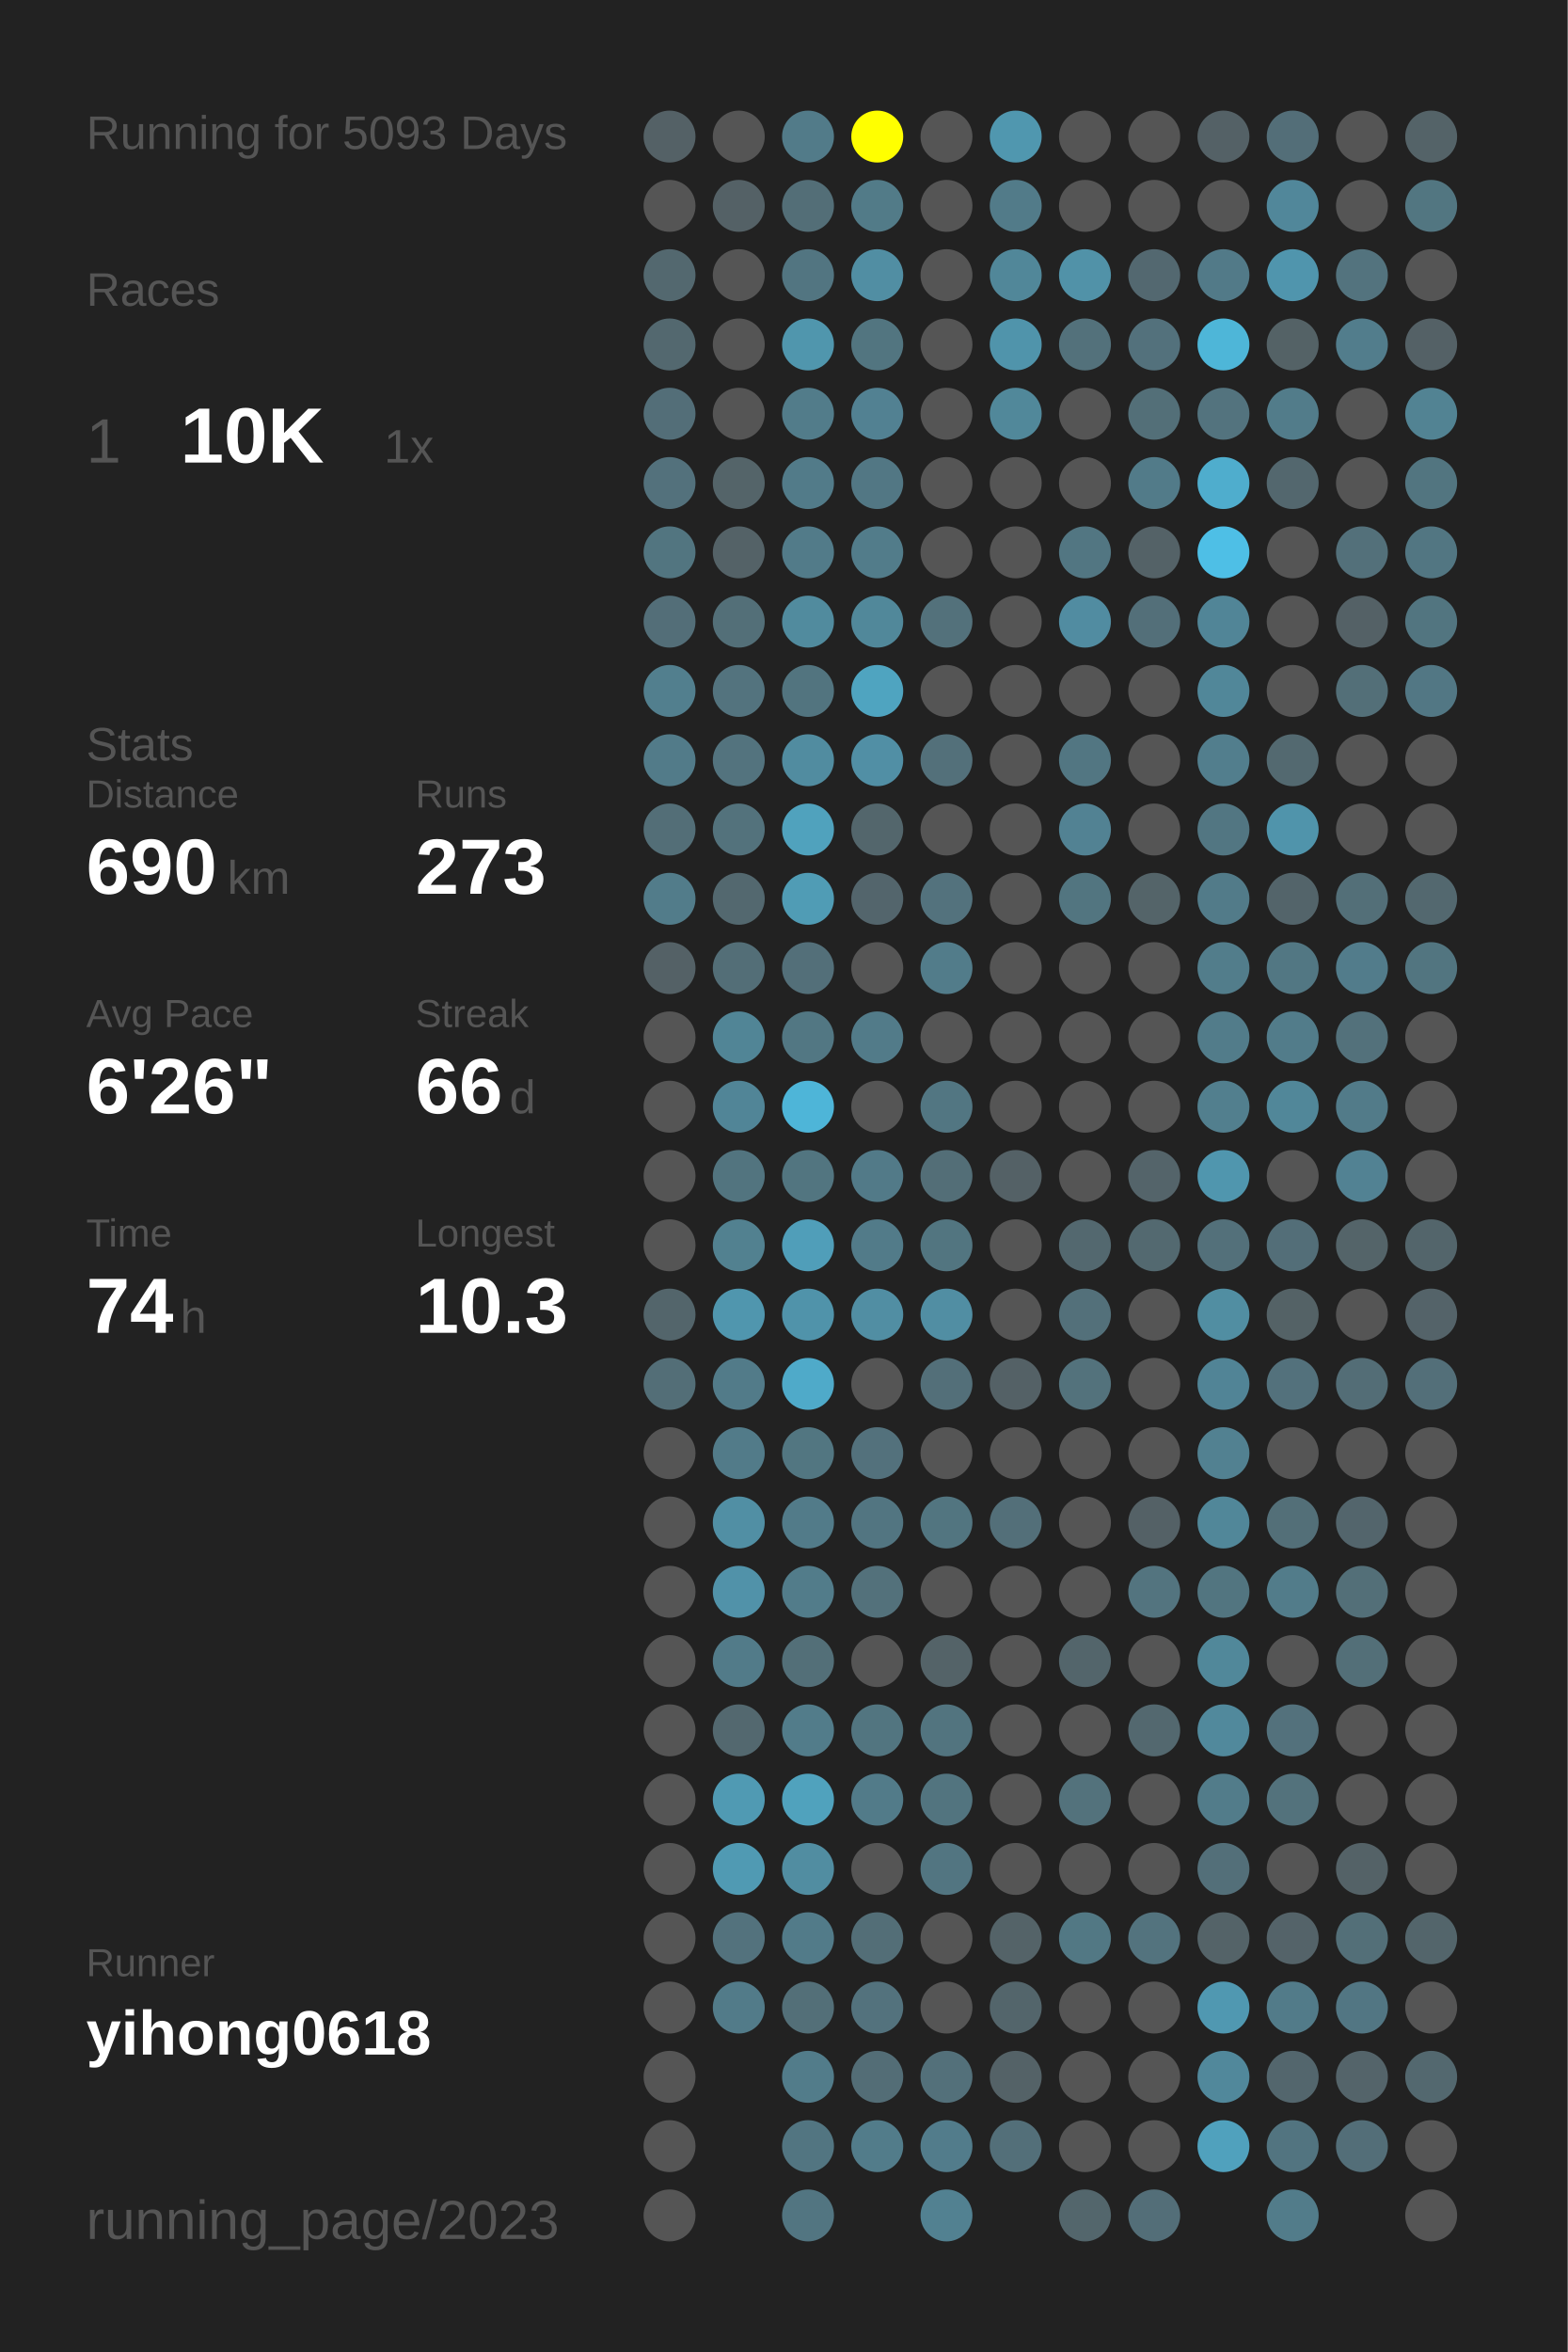
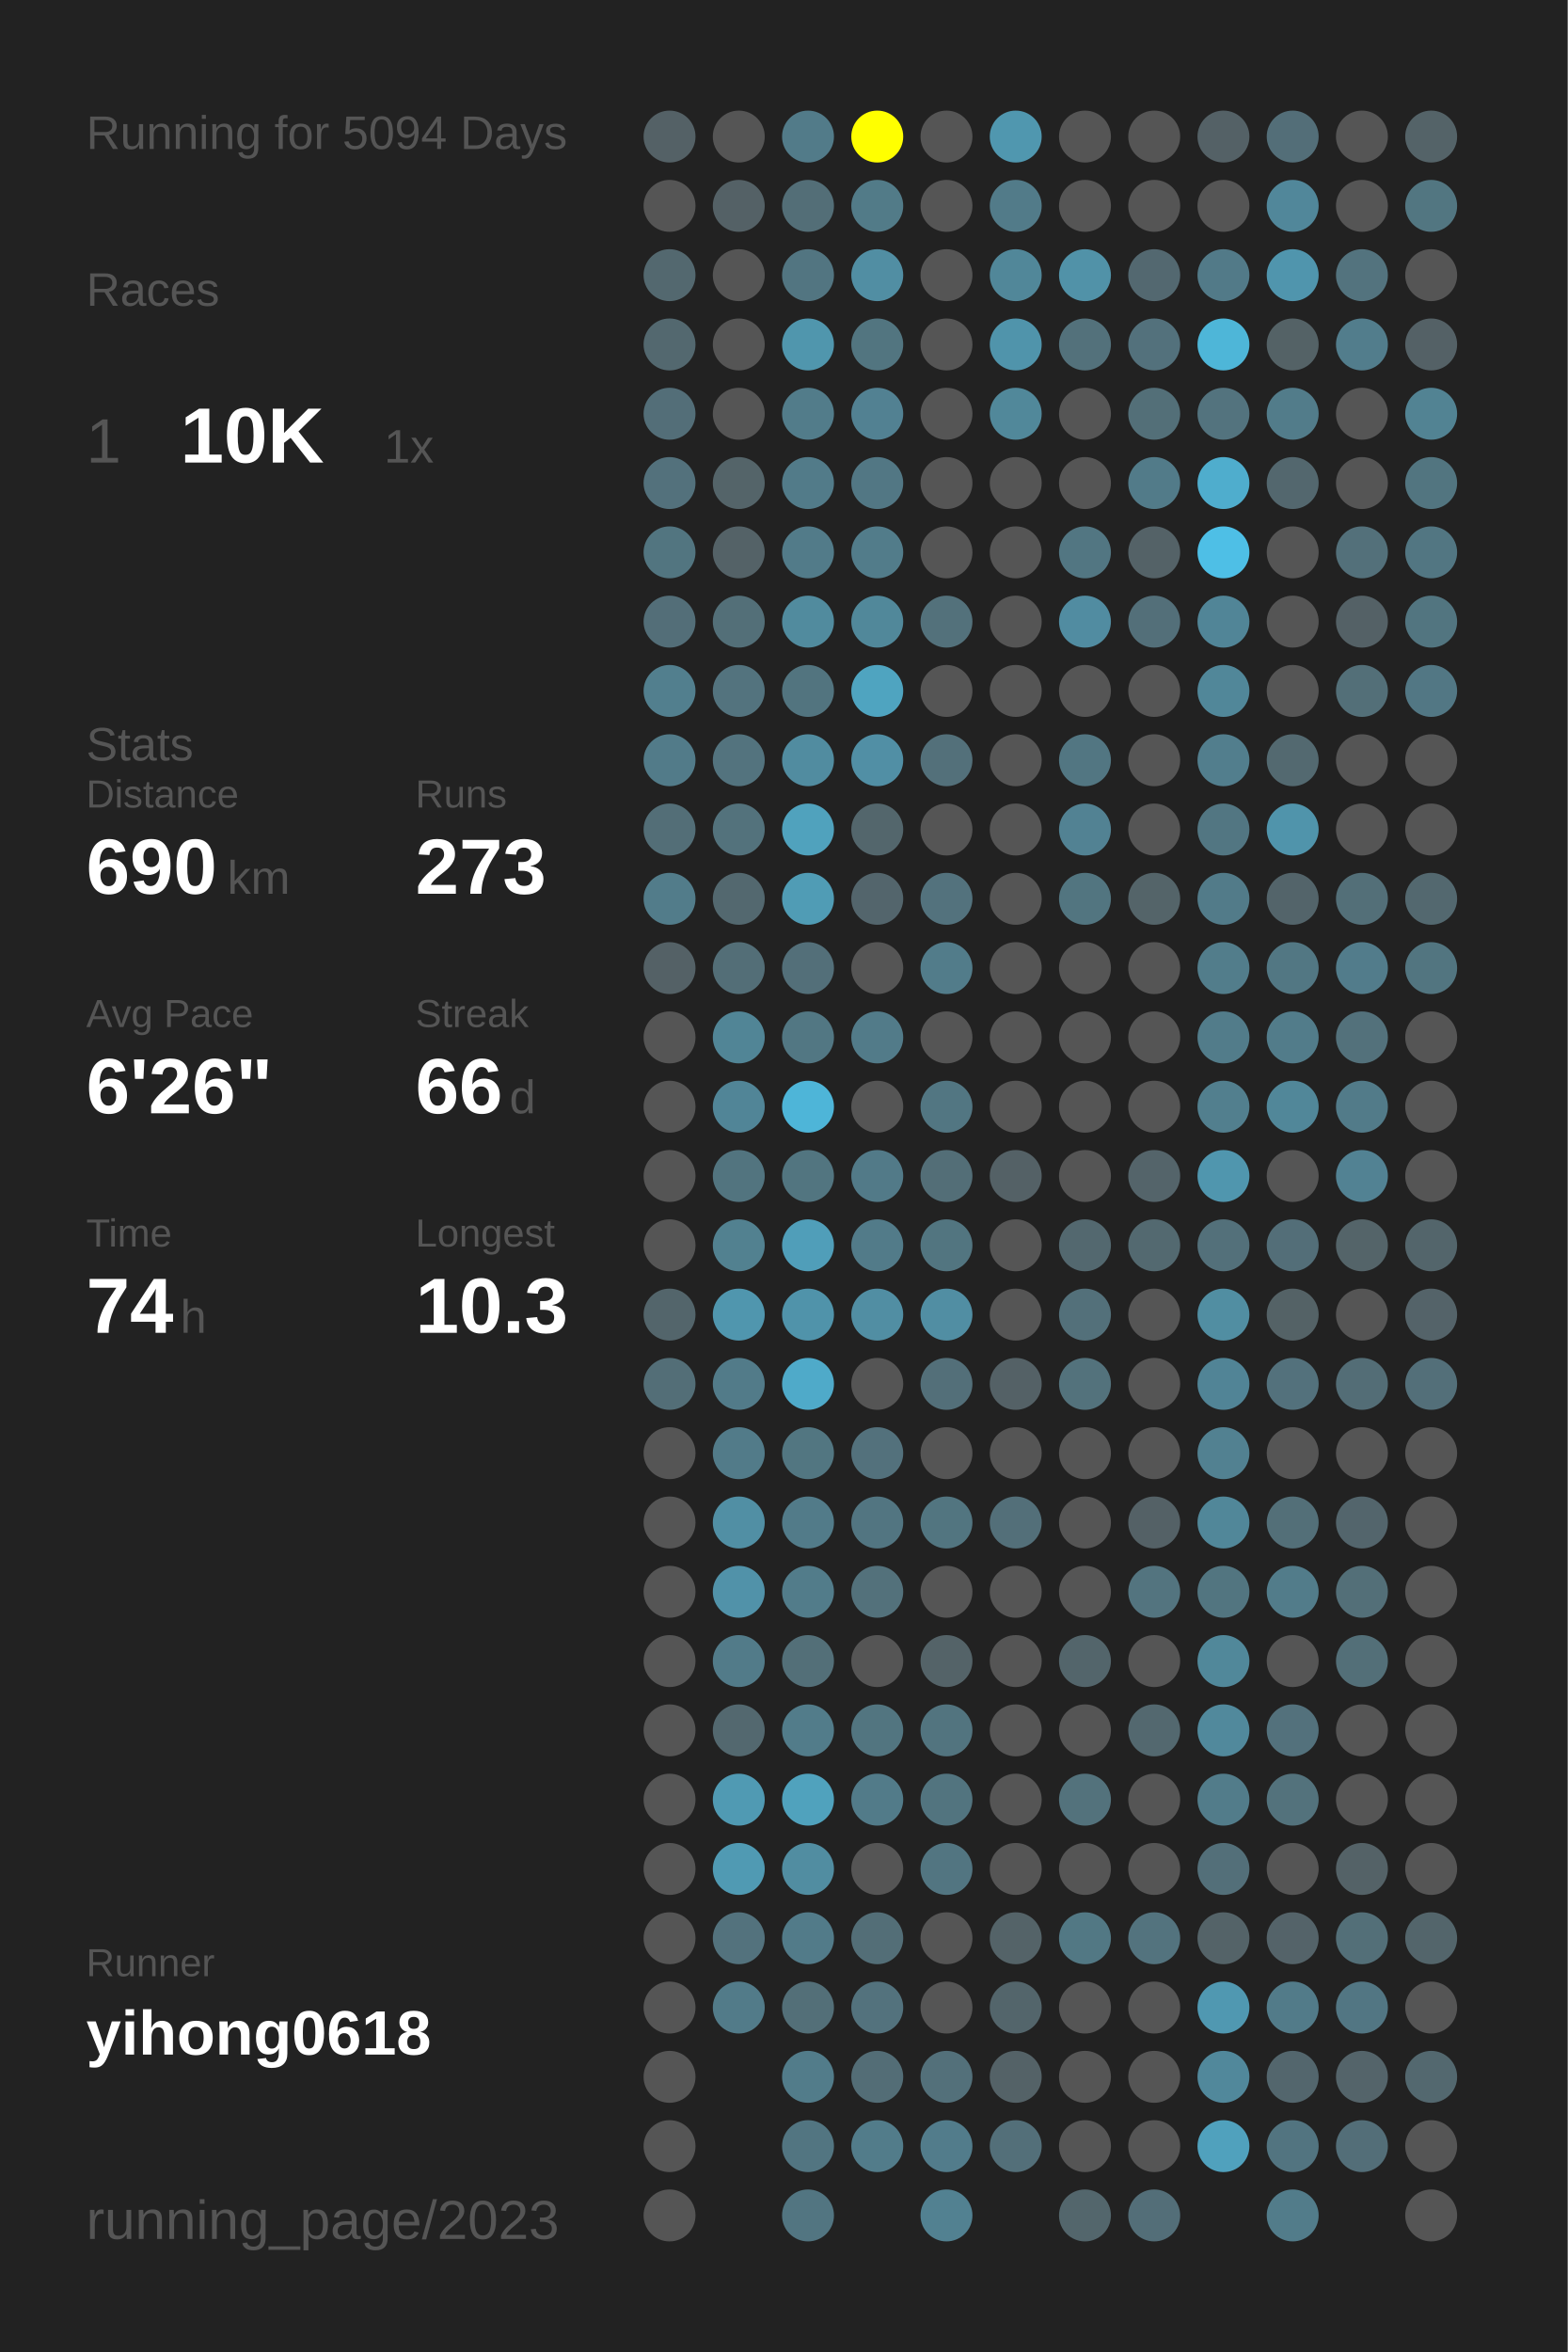
<svg xmlns="http://www.w3.org/2000/svg" baseProfile="full" height="300mm" version="1.1" viewBox="0,0,200,300" width="200mm">
  <defs />
  <rect fill="#222222" height="300" width="200" x="0" y="0" />
-   <text fill="#555555" style="font-size:6px; font-family:Arial;" x="11" y="19">Running for 5093 Days</text>
+   <text fill="#555555" style="font-size:6px; font-family:Arial;" x="11" y="19">Running for 5094 Days</text>
  <text fill="#555555" style="font-size:6px; font-family:Arial;" x="11" y="39">Races</text>
  <text fill="#555555" style="font-size:8px; font-family:Arial;" x="11" y="59">1</text>
  <text fill="#FFFFFF" style="font-size:10px; font-family:Arial; font-weight:bold;" x="23" y="59">10K</text>
  <text fill="#555555" style="font-size:6px; font-family:Arial;" x="49" y="59">1x</text>
  <text fill="#555555" style="font-size:6px; font-family:Arial;" x="11" y="97">Stats</text>
  <text fill="#555555" style="font-size:5px; font-family:Arial;" x="11" y="103">Distance</text>
  <text fill="#FFFFFF" style="font-size:10px; font-family:Arial; font-weight:bold;" x="11" y="114">690</text>
  <text fill="#555555" style="font-size:6px; font-family:Arial;" x="29" y="114">km</text>
  <text fill="#555555" style="font-size:5px; font-family:Arial;" x="53" y="103">Runs</text>
  <text fill="#FFFFFF" style="font-size:10px; font-family:Arial; font-weight:bold;" x="53" y="114">273</text>
  <text fill="#555555" style="font-size:5px; font-family:Arial;" x="11" y="131">Avg Pace</text>
  <text fill="#FFFFFF" style="font-size:10px; font-family:Arial; font-weight:bold;" x="11" y="142">6'26"</text>
  <text fill="#555555" style="font-size:5px; font-family:Arial;" x="53" y="131">Streak</text>
  <text fill="#FFFFFF" style="font-size:10px; font-family:Arial; font-weight:bold;" x="53" y="142">66</text>
  <text fill="#555555" style="font-size:6px; font-family:Arial;" x="65" y="142">d</text>
  <text fill="#555555" style="font-size:5px; font-family:Arial;" x="11" y="159">Time</text>
  <text fill="#FFFFFF" style="font-size:10px; font-family:Arial; font-weight:bold;" x="11" y="170">74</text>
  <text fill="#555555" style="font-size:6px; font-family:Arial;" x="23" y="170">h</text>
  <text fill="#555555" style="font-size:5px; font-family:Arial;" x="53" y="159">Longest</text>
  <text fill="#FFFFFF" style="font-size:10px; font-family:Arial; font-weight:bold;" x="53" y="170">10.3</text>
  <text fill="#555555" style="font-size:5px; font-family:Arial;" x="11" y="252.065">Runner</text>
  <text fill="#FFFFFF" style="font-size:8px; font-family:Arial; font-weight:bold;" x="11" y="262.065">yihong0618</text>
  <text fill="#555555" style="font-size:7px; font-family:Arial;" x="11" y="285.581">running_page/2023</text>
  <circle cx="85.417" cy="17.419" fill="#546166" r="3.312" />
  <circle cx="85.417" cy="26.258" fill="#555555" r="3.312" />
  <circle cx="85.417" cy="35.097" fill="#53686f" r="3.312" />
  <circle cx="85.417" cy="43.935" fill="#53686f" r="3.312" />
  <circle cx="85.417" cy="52.774" fill="#536e78" r="3.312" />
  <circle cx="85.417" cy="61.613" fill="#53717c" r="3.312" />
  <circle cx="85.417" cy="70.452" fill="#527580" r="3.312" />
  <circle cx="85.417" cy="79.29" fill="#536e78" r="3.312" />
  <circle cx="85.417" cy="88.129" fill="#527f8e" r="3.312" />
  <circle cx="85.417" cy="96.968" fill="#527b89" r="3.312" />
  <circle cx="85.417" cy="105.806" fill="#536e77" r="3.312" />
  <circle cx="85.417" cy="114.645" fill="#527c8a" r="3.312" />
  <circle cx="85.417" cy="123.484" fill="#546166" r="3.312" />
  <circle cx="85.417" cy="132.323" fill="#555555" r="3.312" />
  <circle cx="85.417" cy="141.161" fill="#555555" r="3.312" />
  <circle cx="85.417" cy="150" fill="#555555" r="3.312" />
  <circle cx="85.417" cy="158.839" fill="#555555" r="3.312" />
  <circle cx="85.417" cy="167.677" fill="#53656b" r="3.312" />
  <circle cx="85.417" cy="176.516" fill="#536e77" r="3.312" />
  <circle cx="85.417" cy="185.355" fill="#555555" r="3.312" />
  <circle cx="85.417" cy="194.194" fill="#555555" r="3.312" />
  <circle cx="85.417" cy="203.032" fill="#555555" r="3.312" />
  <circle cx="85.417" cy="211.871" fill="#555555" r="3.312" />
  <circle cx="85.417" cy="220.71" fill="#555555" r="3.312" />
  <circle cx="85.417" cy="229.548" fill="#555555" r="3.312" />
  <circle cx="85.417" cy="238.387" fill="#555555" r="3.312" />
  <circle cx="85.417" cy="247.226" fill="#555555" r="3.312" />
  <circle cx="85.417" cy="256.065" fill="#555555" r="3.312" />
  <circle cx="85.417" cy="264.903" fill="#555555" r="3.312" />
  <circle cx="85.417" cy="273.742" fill="#555555" r="3.312" />
  <circle cx="85.417" cy="282.581" fill="#555555" r="3.312" />
  <circle cx="94.25" cy="17.419" fill="#555555" r="3.312" />
  <circle cx="94.25" cy="26.258" fill="#546166" r="3.312" />
  <circle cx="94.25" cy="35.097" fill="#555555" r="3.312" />
  <circle cx="94.25" cy="43.935" fill="#555555" r="3.312" />
  <circle cx="94.25" cy="52.774" fill="#555555" r="3.312" />
  <circle cx="94.25" cy="61.613" fill="#546469" r="3.312" />
  <circle cx="94.25" cy="70.452" fill="#546267" r="3.312" />
  <circle cx="94.25" cy="79.29" fill="#536f78" r="3.312" />
  <circle cx="94.25" cy="88.129" fill="#53737e" r="3.312" />
  <circle cx="94.25" cy="96.968" fill="#53737e" r="3.312" />
  <circle cx="94.25" cy="105.806" fill="#53727c" r="3.312" />
  <circle cx="94.25" cy="114.645" fill="#53686f" r="3.312" />
  <circle cx="94.25" cy="123.484" fill="#536e77" r="3.312" />
  <circle cx="94.25" cy="132.323" fill="#518596" r="3.312" />
  <circle cx="94.25" cy="141.161" fill="#518597" r="3.312" />
  <circle cx="94.25" cy="150" fill="#52747f" r="3.312" />
  <circle cx="94.25" cy="158.839" fill="#528190" r="3.312" />
  <circle cx="94.25" cy="167.677" fill="#5096ae" r="3.312" />
  <circle cx="94.25" cy="176.516" fill="#527b89" r="3.312" />
  <circle cx="94.25" cy="185.355" fill="#527b89" r="3.312" />
  <circle cx="94.25" cy="194.194" fill="#518fa4" r="3.312" />
  <circle cx="94.25" cy="203.032" fill="#5192a9" r="3.312" />
  <circle cx="94.25" cy="211.871" fill="#527b89" r="3.312" />
  <circle cx="94.25" cy="220.71" fill="#53686f" r="3.312" />
  <circle cx="94.25" cy="229.548" fill="#509ab3" r="3.312" />
  <circle cx="94.25" cy="238.387" fill="#509ab3" r="3.312" />
  <circle cx="94.25" cy="247.226" fill="#53727d" r="3.312" />
  <circle cx="94.25" cy="256.065" fill="#527b89" r="3.312" />
  <circle cx="103.083" cy="17.419" fill="#527b89" r="3.312" />
  <circle cx="103.083" cy="26.258" fill="#536e77" r="3.312" />
  <circle cx="103.083" cy="35.097" fill="#527581" r="3.312" />
  <circle cx="103.083" cy="43.935" fill="#5096ad" r="3.312" />
  <circle cx="103.083" cy="52.774" fill="#527c8a" r="3.312" />
  <circle cx="103.083" cy="61.613" fill="#527b89" r="3.312" />
  <circle cx="103.083" cy="70.452" fill="#527b89" r="3.312" />
  <circle cx="103.083" cy="79.29" fill="#518b9e" r="3.312" />
  <circle cx="103.083" cy="88.129" fill="#52747f" r="3.312" />
  <circle cx="103.083" cy="96.968" fill="#518ca0" r="3.312" />
  <circle cx="103.083" cy="105.806" fill="#50a2bd" r="3.312" />
  <circle cx="103.083" cy="114.645" fill="#509cb5" r="3.312" />
  <circle cx="103.083" cy="123.484" fill="#536f79" r="3.312" />
  <circle cx="103.083" cy="132.323" fill="#527783" r="3.312" />
  <circle cx="103.083" cy="141.161" fill="#4eb5d8" r="3.312" />
  <circle cx="103.083" cy="150" fill="#527580" r="3.312" />
  <circle cx="103.083" cy="158.839" fill="#509eb9" r="3.312" />
  <circle cx="103.083" cy="167.677" fill="#5093aa" r="3.312" />
  <circle cx="103.083" cy="176.516" fill="#4faac9" r="3.312" />
  <circle cx="103.083" cy="185.355" fill="#527681" r="3.312" />
  <circle cx="103.083" cy="194.194" fill="#527b89" r="3.312" />
  <circle cx="103.083" cy="203.032" fill="#527c8a" r="3.312" />
  <circle cx="103.083" cy="211.871" fill="#536f78" r="3.312" />
  <circle cx="103.083" cy="220.71" fill="#527c8a" r="3.312" />
  <circle cx="103.083" cy="229.548" fill="#50a2bd" r="3.312" />
  <circle cx="103.083" cy="238.387" fill="#518da1" r="3.312" />
  <circle cx="103.083" cy="247.226" fill="#527b89" r="3.312" />
  <circle cx="103.083" cy="256.065" fill="#536f78" r="3.312" />
  <circle cx="103.083" cy="264.903" fill="#527c8a" r="3.312" />
  <circle cx="103.083" cy="273.742" fill="#527581" r="3.312" />
  <circle cx="103.083" cy="282.581" fill="#527581" r="3.312" />
  <circle cx="111.917" cy="17.419" fill="#FFFF00" r="3.312" />
  <circle cx="111.917" cy="26.258" fill="#527b88" r="3.312" />
  <circle cx="111.917" cy="35.097" fill="#518ea3" r="3.312" />
  <circle cx="111.917" cy="43.935" fill="#527580" r="3.312" />
  <circle cx="111.917" cy="52.774" fill="#528192" r="3.312" />
  <circle cx="111.917" cy="61.613" fill="#527784" r="3.312" />
  <circle cx="111.917" cy="70.452" fill="#527c8a" r="3.312" />
  <circle cx="111.917" cy="79.29" fill="#51889a" r="3.312" />
  <circle cx="111.917" cy="88.129" fill="#4fa4c0" r="3.312" />
  <circle cx="111.917" cy="96.968" fill="#518fa5" r="3.312" />
  <circle cx="111.917" cy="105.806" fill="#53666c" r="3.312" />
  <circle cx="111.917" cy="114.645" fill="#53656c" r="3.312" />
  <circle cx="111.917" cy="123.484" fill="#555555" r="3.312" />
  <circle cx="111.917" cy="132.323" fill="#527b89" r="3.312" />
  <circle cx="111.917" cy="141.161" fill="#555555" r="3.312" />
  <circle cx="111.917" cy="150" fill="#527a88" r="3.312" />
  <circle cx="111.917" cy="158.839" fill="#527b89" r="3.312" />
  <circle cx="111.917" cy="167.677" fill="#518ea3" r="3.312" />
  <circle cx="111.917" cy="176.516" fill="#555555" r="3.312" />
  <circle cx="111.917" cy="185.355" fill="#53717c" r="3.312" />
  <circle cx="111.917" cy="194.194" fill="#527581" r="3.312" />
  <circle cx="111.917" cy="203.032" fill="#53717b" r="3.312" />
  <circle cx="111.917" cy="211.871" fill="#555555" r="3.312" />
  <circle cx="111.917" cy="220.71" fill="#527580" r="3.312" />
  <circle cx="111.917" cy="229.548" fill="#527b89" r="3.312" />
  <circle cx="111.917" cy="238.387" fill="#555555" r="3.312" />
  <circle cx="111.917" cy="247.226" fill="#536e77" r="3.312" />
  <circle cx="111.917" cy="256.065" fill="#53727d" r="3.312" />
  <circle cx="111.917" cy="264.903" fill="#536d76" r="3.312" />
  <circle cx="111.917" cy="273.742" fill="#527c8a" r="3.312" />
  <circle cx="120.75" cy="17.419" fill="#555555" r="3.312" />
  <circle cx="120.75" cy="26.258" fill="#555555" r="3.312" />
  <circle cx="120.75" cy="35.097" fill="#555555" r="3.312" />
  <circle cx="120.75" cy="43.935" fill="#555555" r="3.312" />
  <circle cx="120.75" cy="52.774" fill="#555555" r="3.312" />
  <circle cx="120.75" cy="61.613" fill="#555555" r="3.312" />
  <circle cx="120.75" cy="70.452" fill="#555555" r="3.312" />
  <circle cx="120.75" cy="79.29" fill="#53717b" r="3.312" />
  <circle cx="120.75" cy="88.129" fill="#555555" r="3.312" />
  <circle cx="120.75" cy="96.968" fill="#53707a" r="3.312" />
  <circle cx="120.75" cy="105.806" fill="#555555" r="3.312" />
  <circle cx="120.75" cy="114.645" fill="#53727d" r="3.312" />
  <circle cx="120.75" cy="123.484" fill="#527c8a" r="3.312" />
  <circle cx="120.75" cy="132.323" fill="#555555" r="3.312" />
  <circle cx="120.75" cy="141.161" fill="#527682" r="3.312" />
  <circle cx="120.75" cy="150" fill="#536e77" r="3.312" />
  <circle cx="120.75" cy="158.839" fill="#527580" r="3.312" />
  <circle cx="120.75" cy="167.677" fill="#518ea3" r="3.312" />
  <circle cx="120.75" cy="176.516" fill="#536f79" r="3.312" />
  <circle cx="120.75" cy="185.355" fill="#555555" r="3.312" />
  <circle cx="120.75" cy="194.194" fill="#527580" r="3.312" />
  <circle cx="120.75" cy="203.032" fill="#555555" r="3.312" />
  <circle cx="120.75" cy="211.871" fill="#546368" r="3.312" />
  <circle cx="120.75" cy="220.71" fill="#52747f" r="3.312" />
  <circle cx="120.75" cy="229.548" fill="#52747f" r="3.312" />
  <circle cx="120.75" cy="238.387" fill="#527581" r="3.312" />
  <circle cx="120.75" cy="247.226" fill="#555555" r="3.312" />
  <circle cx="120.75" cy="256.065" fill="#555555" r="3.312" />
  <circle cx="120.75" cy="264.903" fill="#53707a" r="3.312" />
  <circle cx="120.75" cy="273.742" fill="#527c8b" r="3.312" />
  <circle cx="120.75" cy="282.581" fill="#528191" r="3.312" />
  <circle cx="129.583" cy="17.419" fill="#5097af" r="3.312" />
  <circle cx="129.583" cy="26.258" fill="#527b89" r="3.312" />
  <circle cx="129.583" cy="35.097" fill="#518799" r="3.312" />
  <circle cx="129.583" cy="43.935" fill="#5094ab" r="3.312" />
  <circle cx="129.583" cy="52.774" fill="#51889a" r="3.312" />
  <circle cx="129.583" cy="61.613" fill="#555555" r="3.312" />
  <circle cx="129.583" cy="70.452" fill="#555555" r="3.312" />
  <circle cx="129.583" cy="79.29" fill="#555555" r="3.312" />
  <circle cx="129.583" cy="88.129" fill="#555555" r="3.312" />
  <circle cx="129.583" cy="96.968" fill="#555555" r="3.312" />
  <circle cx="129.583" cy="105.806" fill="#555555" r="3.312" />
  <circle cx="129.583" cy="114.645" fill="#555555" r="3.312" />
  <circle cx="129.583" cy="123.484" fill="#555555" r="3.312" />
  <circle cx="129.583" cy="132.323" fill="#555555" r="3.312" />
  <circle cx="129.583" cy="141.161" fill="#555555" r="3.312" />
  <circle cx="129.583" cy="150" fill="#546166" r="3.312" />
  <circle cx="129.583" cy="158.839" fill="#555555" r="3.312" />
  <circle cx="129.583" cy="167.677" fill="#555555" r="3.312" />
  <circle cx="129.583" cy="176.516" fill="#546166" r="3.312" />
  <circle cx="129.583" cy="185.355" fill="#555555" r="3.312" />
  <circle cx="129.583" cy="194.194" fill="#536f79" r="3.312" />
  <circle cx="129.583" cy="203.032" fill="#555555" r="3.312" />
  <circle cx="129.583" cy="211.871" fill="#555555" r="3.312" />
  <circle cx="129.583" cy="220.71" fill="#555555" r="3.312" />
  <circle cx="129.583" cy="229.548" fill="#555555" r="3.312" />
  <circle cx="129.583" cy="238.387" fill="#555555" r="3.312" />
  <circle cx="129.583" cy="247.226" fill="#546368" r="3.312" />
  <circle cx="129.583" cy="256.065" fill="#53656b" r="3.312" />
  <circle cx="129.583" cy="264.903" fill="#546267" r="3.312" />
  <circle cx="129.583" cy="273.742" fill="#536f79" r="3.312" />
  <circle cx="138.417" cy="17.419" fill="#555555" r="3.312" />
  <circle cx="138.417" cy="26.258" fill="#555555" r="3.312" />
  <circle cx="138.417" cy="35.097" fill="#5192a8" r="3.312" />
  <circle cx="138.417" cy="43.935" fill="#53717b" r="3.312" />
  <circle cx="138.417" cy="52.774" fill="#555555" r="3.312" />
  <circle cx="138.417" cy="61.613" fill="#555555" r="3.312" />
  <circle cx="138.417" cy="70.452" fill="#527682" r="3.312" />
  <circle cx="138.417" cy="79.29" fill="#518ca1" r="3.312" />
  <circle cx="138.417" cy="88.129" fill="#555555" r="3.312" />
  <circle cx="138.417" cy="96.968" fill="#527682" r="3.312" />
  <circle cx="138.417" cy="105.806" fill="#528293" r="3.312" />
  <circle cx="138.417" cy="114.645" fill="#527580" r="3.312" />
  <circle cx="138.417" cy="123.484" fill="#555555" r="3.312" />
  <circle cx="138.417" cy="132.323" fill="#555555" r="3.312" />
  <circle cx="138.417" cy="141.161" fill="#555555" r="3.312" />
  <circle cx="138.417" cy="150" fill="#555555" r="3.312" />
  <circle cx="138.417" cy="158.839" fill="#53686f" r="3.312" />
  <circle cx="138.417" cy="167.677" fill="#53707a" r="3.312" />
  <circle cx="138.417" cy="176.516" fill="#53727c" r="3.312" />
  <circle cx="138.417" cy="185.355" fill="#555555" r="3.312" />
  <circle cx="138.417" cy="194.194" fill="#555555" r="3.312" />
  <circle cx="138.417" cy="203.032" fill="#555555" r="3.312" />
  <circle cx="138.417" cy="211.871" fill="#53656b" r="3.312" />
  <circle cx="138.417" cy="220.71" fill="#555555" r="3.312" />
  <circle cx="138.417" cy="229.548" fill="#53727c" r="3.312" />
  <circle cx="138.417" cy="238.387" fill="#555555" r="3.312" />
  <circle cx="138.417" cy="247.226" fill="#527884" r="3.312" />
  <circle cx="138.417" cy="256.065" fill="#555555" r="3.312" />
  <circle cx="138.417" cy="264.903" fill="#555555" r="3.312" />
  <circle cx="138.417" cy="273.742" fill="#555555" r="3.312" />
  <circle cx="138.417" cy="282.581" fill="#53666c" r="3.312" />
  <circle cx="147.25" cy="17.419" fill="#555555" r="3.312" />
  <circle cx="147.25" cy="26.258" fill="#555555" r="3.312" />
  <circle cx="147.25" cy="35.097" fill="#536870" r="3.312" />
  <circle cx="147.25" cy="43.935" fill="#53717c" r="3.312" />
  <circle cx="147.25" cy="52.774" fill="#536f78" r="3.312" />
  <circle cx="147.25" cy="61.613" fill="#527b89" r="3.312" />
  <circle cx="147.25" cy="70.452" fill="#546267" r="3.312" />
  <circle cx="147.25" cy="79.29" fill="#536f79" r="3.312" />
  <circle cx="147.25" cy="88.129" fill="#555555" r="3.312" />
  <circle cx="147.25" cy="96.968" fill="#555555" r="3.312" />
  <circle cx="147.25" cy="105.806" fill="#555555" r="3.312" />
  <circle cx="147.25" cy="114.645" fill="#546469" r="3.312" />
  <circle cx="147.25" cy="123.484" fill="#555555" r="3.312" />
  <circle cx="147.25" cy="132.323" fill="#555555" r="3.312" />
  <circle cx="147.25" cy="141.161" fill="#555555" r="3.312" />
  <circle cx="147.25" cy="150" fill="#54646a" r="3.312" />
  <circle cx="147.25" cy="158.839" fill="#536970" r="3.312" />
  <circle cx="147.25" cy="167.677" fill="#555555" r="3.312" />
  <circle cx="147.25" cy="176.516" fill="#555555" r="3.312" />
  <circle cx="147.25" cy="185.355" fill="#555555" r="3.312" />
  <circle cx="147.25" cy="194.194" fill="#546166" r="3.312" />
  <circle cx="147.25" cy="203.032" fill="#53747f" r="3.312" />
  <circle cx="147.25" cy="211.871" fill="#555555" r="3.312" />
  <circle cx="147.25" cy="220.71" fill="#53686f" r="3.312" />
  <circle cx="147.25" cy="229.548" fill="#555555" r="3.312" />
  <circle cx="147.25" cy="238.387" fill="#555555" r="3.312" />
  <circle cx="147.25" cy="247.226" fill="#53737e" r="3.312" />
  <circle cx="147.25" cy="256.065" fill="#555555" r="3.312" />
  <circle cx="147.25" cy="264.903" fill="#555555" r="3.312" />
  <circle cx="147.25" cy="273.742" fill="#555555" r="3.312" />
  <circle cx="147.25" cy="282.581" fill="#536e78" r="3.312" />
  <circle cx="156.083" cy="17.419" fill="#546166" r="3.312" />
  <circle cx="156.083" cy="26.258" fill="#555555" r="3.312" />
  <circle cx="156.083" cy="35.097" fill="#527a88" r="3.312" />
  <circle cx="156.083" cy="43.935" fill="#4eb6d8" r="3.312" />
  <circle cx="156.083" cy="52.774" fill="#53737e" r="3.312" />
  <circle cx="156.083" cy="61.613" fill="#4fadcd" r="3.312" />
  <circle cx="156.083" cy="70.452" fill="#4ebfe6" r="3.312" />
  <circle cx="156.083" cy="79.29" fill="#518597" r="3.312" />
  <circle cx="156.083" cy="88.129" fill="#518799" r="3.312" />
  <circle cx="156.083" cy="96.968" fill="#527e8d" r="3.312" />
  <circle cx="156.083" cy="105.806" fill="#527682" r="3.312" />
  <circle cx="156.083" cy="114.645" fill="#527b89" r="3.312" />
  <circle cx="156.083" cy="123.484" fill="#527d8b" r="3.312" />
  <circle cx="156.083" cy="132.323" fill="#527c8a" r="3.312" />
  <circle cx="156.083" cy="141.161" fill="#527f8e" r="3.312" />
  <circle cx="156.083" cy="150" fill="#5096ae" r="3.312" />
  <circle cx="156.083" cy="158.839" fill="#53707a" r="3.312" />
  <circle cx="156.083" cy="167.677" fill="#518ea2" r="3.312" />
  <circle cx="156.083" cy="176.516" fill="#518496" r="3.312" />
  <circle cx="156.083" cy="185.355" fill="#528191" r="3.312" />
  <circle cx="156.083" cy="194.194" fill="#518799" r="3.312" />
  <circle cx="156.083" cy="203.032" fill="#527580" r="3.312" />
  <circle cx="156.083" cy="211.871" fill="#51889a" r="3.312" />
  <circle cx="156.083" cy="220.71" fill="#51899c" r="3.312" />
  <circle cx="156.083" cy="229.548" fill="#527c8a" r="3.312" />
  <circle cx="156.083" cy="238.387" fill="#536f79" r="3.312" />
  <circle cx="156.083" cy="247.226" fill="#546368" r="3.312" />
  <circle cx="156.083" cy="256.065" fill="#5098b1" r="3.312" />
  <circle cx="156.083" cy="264.903" fill="#51889b" r="3.312" />
  <circle cx="156.083" cy="273.742" fill="#50a1bd" r="3.312" />
  <circle cx="164.917" cy="17.419" fill="#536e78" r="3.312" />
  <circle cx="164.917" cy="26.258" fill="#51879a" r="3.312" />
  <circle cx="164.917" cy="35.097" fill="#5095ad" r="3.312" />
  <circle cx="164.917" cy="43.935" fill="#546266" r="3.312" />
  <circle cx="164.917" cy="52.774" fill="#527c8a" r="3.312" />
  <circle cx="164.917" cy="61.613" fill="#53676e" r="3.312" />
  <circle cx="164.917" cy="70.452" fill="#555555" r="3.312" />
  <circle cx="164.917" cy="79.29" fill="#555555" r="3.312" />
  <circle cx="164.917" cy="88.129" fill="#555555" r="3.312" />
  <circle cx="164.917" cy="96.968" fill="#536970" r="3.312" />
  <circle cx="164.917" cy="105.806" fill="#5094ab" r="3.312" />
  <circle cx="164.917" cy="114.645" fill="#53646a" r="3.312" />
  <circle cx="164.917" cy="123.484" fill="#527783" r="3.312" />
  <circle cx="164.917" cy="132.323" fill="#527c8a" r="3.312" />
  <circle cx="164.917" cy="141.161" fill="#518799" r="3.312" />
  <circle cx="164.917" cy="150" fill="#555555" r="3.312" />
  <circle cx="164.917" cy="158.839" fill="#536e78" r="3.312" />
  <circle cx="164.917" cy="167.677" fill="#546266" r="3.312" />
  <circle cx="164.917" cy="176.516" fill="#53717c" r="3.312" />
  <circle cx="164.917" cy="185.355" fill="#555555" r="3.312" />
  <circle cx="164.917" cy="194.194" fill="#536f78" r="3.312" />
  <circle cx="164.917" cy="203.032" fill="#527c8a" r="3.312" />
  <circle cx="164.917" cy="211.871" fill="#555555" r="3.312" />
  <circle cx="164.917" cy="220.71" fill="#53717c" r="3.312" />
  <circle cx="164.917" cy="229.548" fill="#53727c" r="3.312" />
  <circle cx="164.917" cy="238.387" fill="#555555" r="3.312" />
  <circle cx="164.917" cy="247.226" fill="#546369" r="3.312" />
  <circle cx="164.917" cy="256.065" fill="#527b89" r="3.312" />
  <circle cx="164.917" cy="264.903" fill="#53666d" r="3.312" />
  <circle cx="164.917" cy="273.742" fill="#527480" r="3.312" />
  <circle cx="164.917" cy="282.581" fill="#527c8a" r="3.312" />
  <circle cx="173.75" cy="17.419" fill="#555555" r="3.312" />
  <circle cx="173.75" cy="26.258" fill="#555555" r="3.312" />
  <circle cx="173.75" cy="35.097" fill="#53737e" r="3.312" />
  <circle cx="173.75" cy="43.935" fill="#527d8c" r="3.312" />
  <circle cx="173.75" cy="52.774" fill="#555555" r="3.312" />
  <circle cx="173.75" cy="61.613" fill="#555555" r="3.312" />
  <circle cx="173.75" cy="70.452" fill="#53707a" r="3.312" />
  <circle cx="173.75" cy="79.29" fill="#546166" r="3.312" />
  <circle cx="173.75" cy="88.129" fill="#536f78" r="3.312" />
  <circle cx="173.75" cy="96.968" fill="#555555" r="3.312" />
  <circle cx="173.75" cy="105.806" fill="#555555" r="3.312" />
  <circle cx="173.75" cy="114.645" fill="#536f78" r="3.312" />
  <circle cx="173.75" cy="123.484" fill="#527c8b" r="3.312" />
  <circle cx="173.75" cy="132.323" fill="#53717b" r="3.312" />
  <circle cx="173.75" cy="141.161" fill="#527b89" r="3.312" />
  <circle cx="173.75" cy="150" fill="#528293" r="3.312" />
  <circle cx="173.75" cy="158.839" fill="#546469" r="3.312" />
  <circle cx="173.75" cy="167.677" fill="#555555" r="3.312" />
  <circle cx="173.75" cy="176.516" fill="#536d76" r="3.312" />
  <circle cx="173.75" cy="185.355" fill="#555555" r="3.312" />
  <circle cx="173.75" cy="194.194" fill="#53656c" r="3.312" />
  <circle cx="173.75" cy="203.032" fill="#536f78" r="3.312" />
  <circle cx="173.75" cy="211.871" fill="#536f78" r="3.312" />
  <circle cx="173.75" cy="220.71" fill="#555555" r="3.312" />
  <circle cx="173.75" cy="229.548" fill="#555555" r="3.312" />
  <circle cx="173.75" cy="238.387" fill="#546267" r="3.312" />
  <circle cx="173.75" cy="247.226" fill="#536f78" r="3.312" />
  <circle cx="173.75" cy="256.065" fill="#527683" r="3.312" />
  <circle cx="173.75" cy="264.903" fill="#54646a" r="3.312" />
  <circle cx="173.75" cy="273.742" fill="#536e78" r="3.312" />
  <circle cx="182.583" cy="17.419" fill="#546368" r="3.312" />
  <circle cx="182.583" cy="26.258" fill="#527681" r="3.312" />
  <circle cx="182.583" cy="35.097" fill="#555555" r="3.312" />
  <circle cx="182.583" cy="43.935" fill="#546166" r="3.312" />
  <circle cx="182.583" cy="52.774" fill="#528393" r="3.312" />
  <circle cx="182.583" cy="61.613" fill="#527580" r="3.312" />
  <circle cx="182.583" cy="70.452" fill="#527682" r="3.312" />
  <circle cx="182.583" cy="79.29" fill="#527580" r="3.312" />
  <circle cx="182.583" cy="88.129" fill="#527784" r="3.312" />
  <circle cx="182.583" cy="96.968" fill="#555555" r="3.312" />
  <circle cx="182.583" cy="105.806" fill="#555555" r="3.312" />
  <circle cx="182.583" cy="114.645" fill="#53686f" r="3.312" />
  <circle cx="182.583" cy="123.484" fill="#527580" r="3.312" />
  <circle cx="182.583" cy="132.323" fill="#555555" r="3.312" />
  <circle cx="182.583" cy="141.161" fill="#555555" r="3.312" />
  <circle cx="182.583" cy="150" fill="#555555" r="3.312" />
  <circle cx="182.583" cy="158.839" fill="#53656b" r="3.312" />
  <circle cx="182.583" cy="167.677" fill="#546369" r="3.312" />
  <circle cx="182.583" cy="176.516" fill="#536f79" r="3.312" />
  <circle cx="182.583" cy="185.355" fill="#555555" r="3.312" />
  <circle cx="182.583" cy="194.194" fill="#555555" r="3.312" />
  <circle cx="182.583" cy="203.032" fill="#555555" r="3.312" />
  <circle cx="182.583" cy="211.871" fill="#555555" r="3.312" />
  <circle cx="182.583" cy="220.71" fill="#555555" r="3.312" />
  <circle cx="182.583" cy="229.548" fill="#555555" r="3.312" />
  <circle cx="182.583" cy="238.387" fill="#555555" r="3.312" />
  <circle cx="182.583" cy="247.226" fill="#53656b" r="3.312" />
  <circle cx="182.583" cy="256.065" fill="#555555" r="3.312" />
  <circle cx="182.583" cy="264.903" fill="#53686f" r="3.312" />
  <circle cx="182.583" cy="273.742" fill="#555555" r="3.312" />
  <circle cx="182.583" cy="282.581" fill="#555555" r="3.312" />
</svg>
